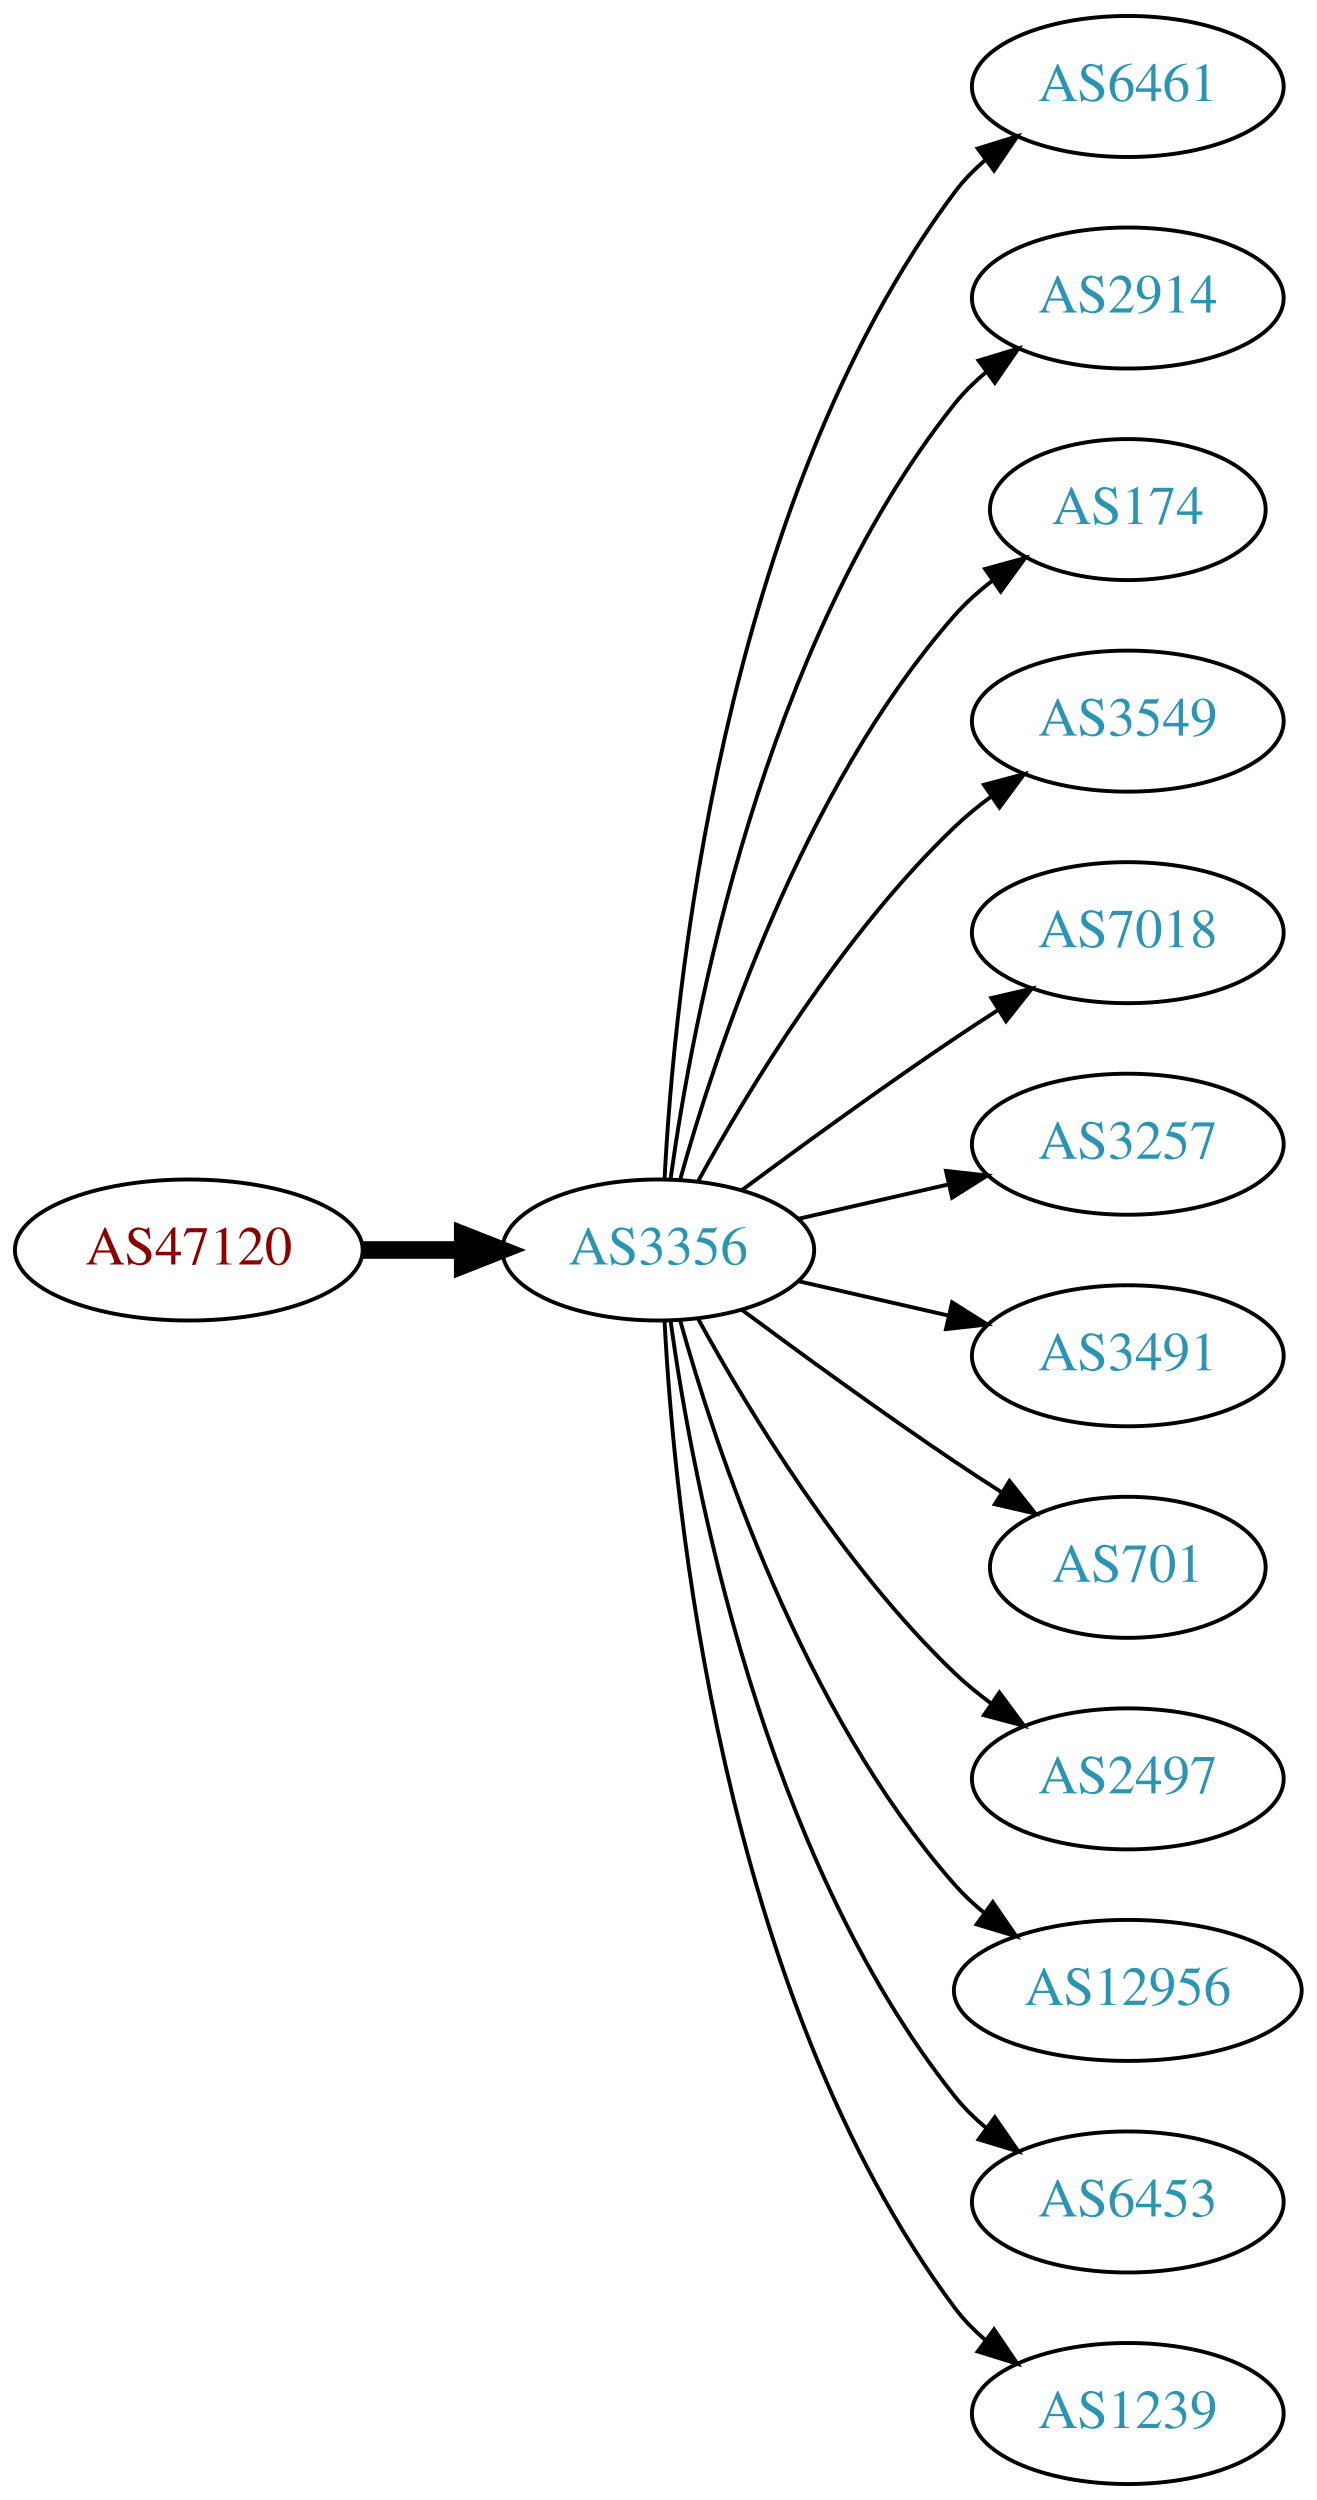
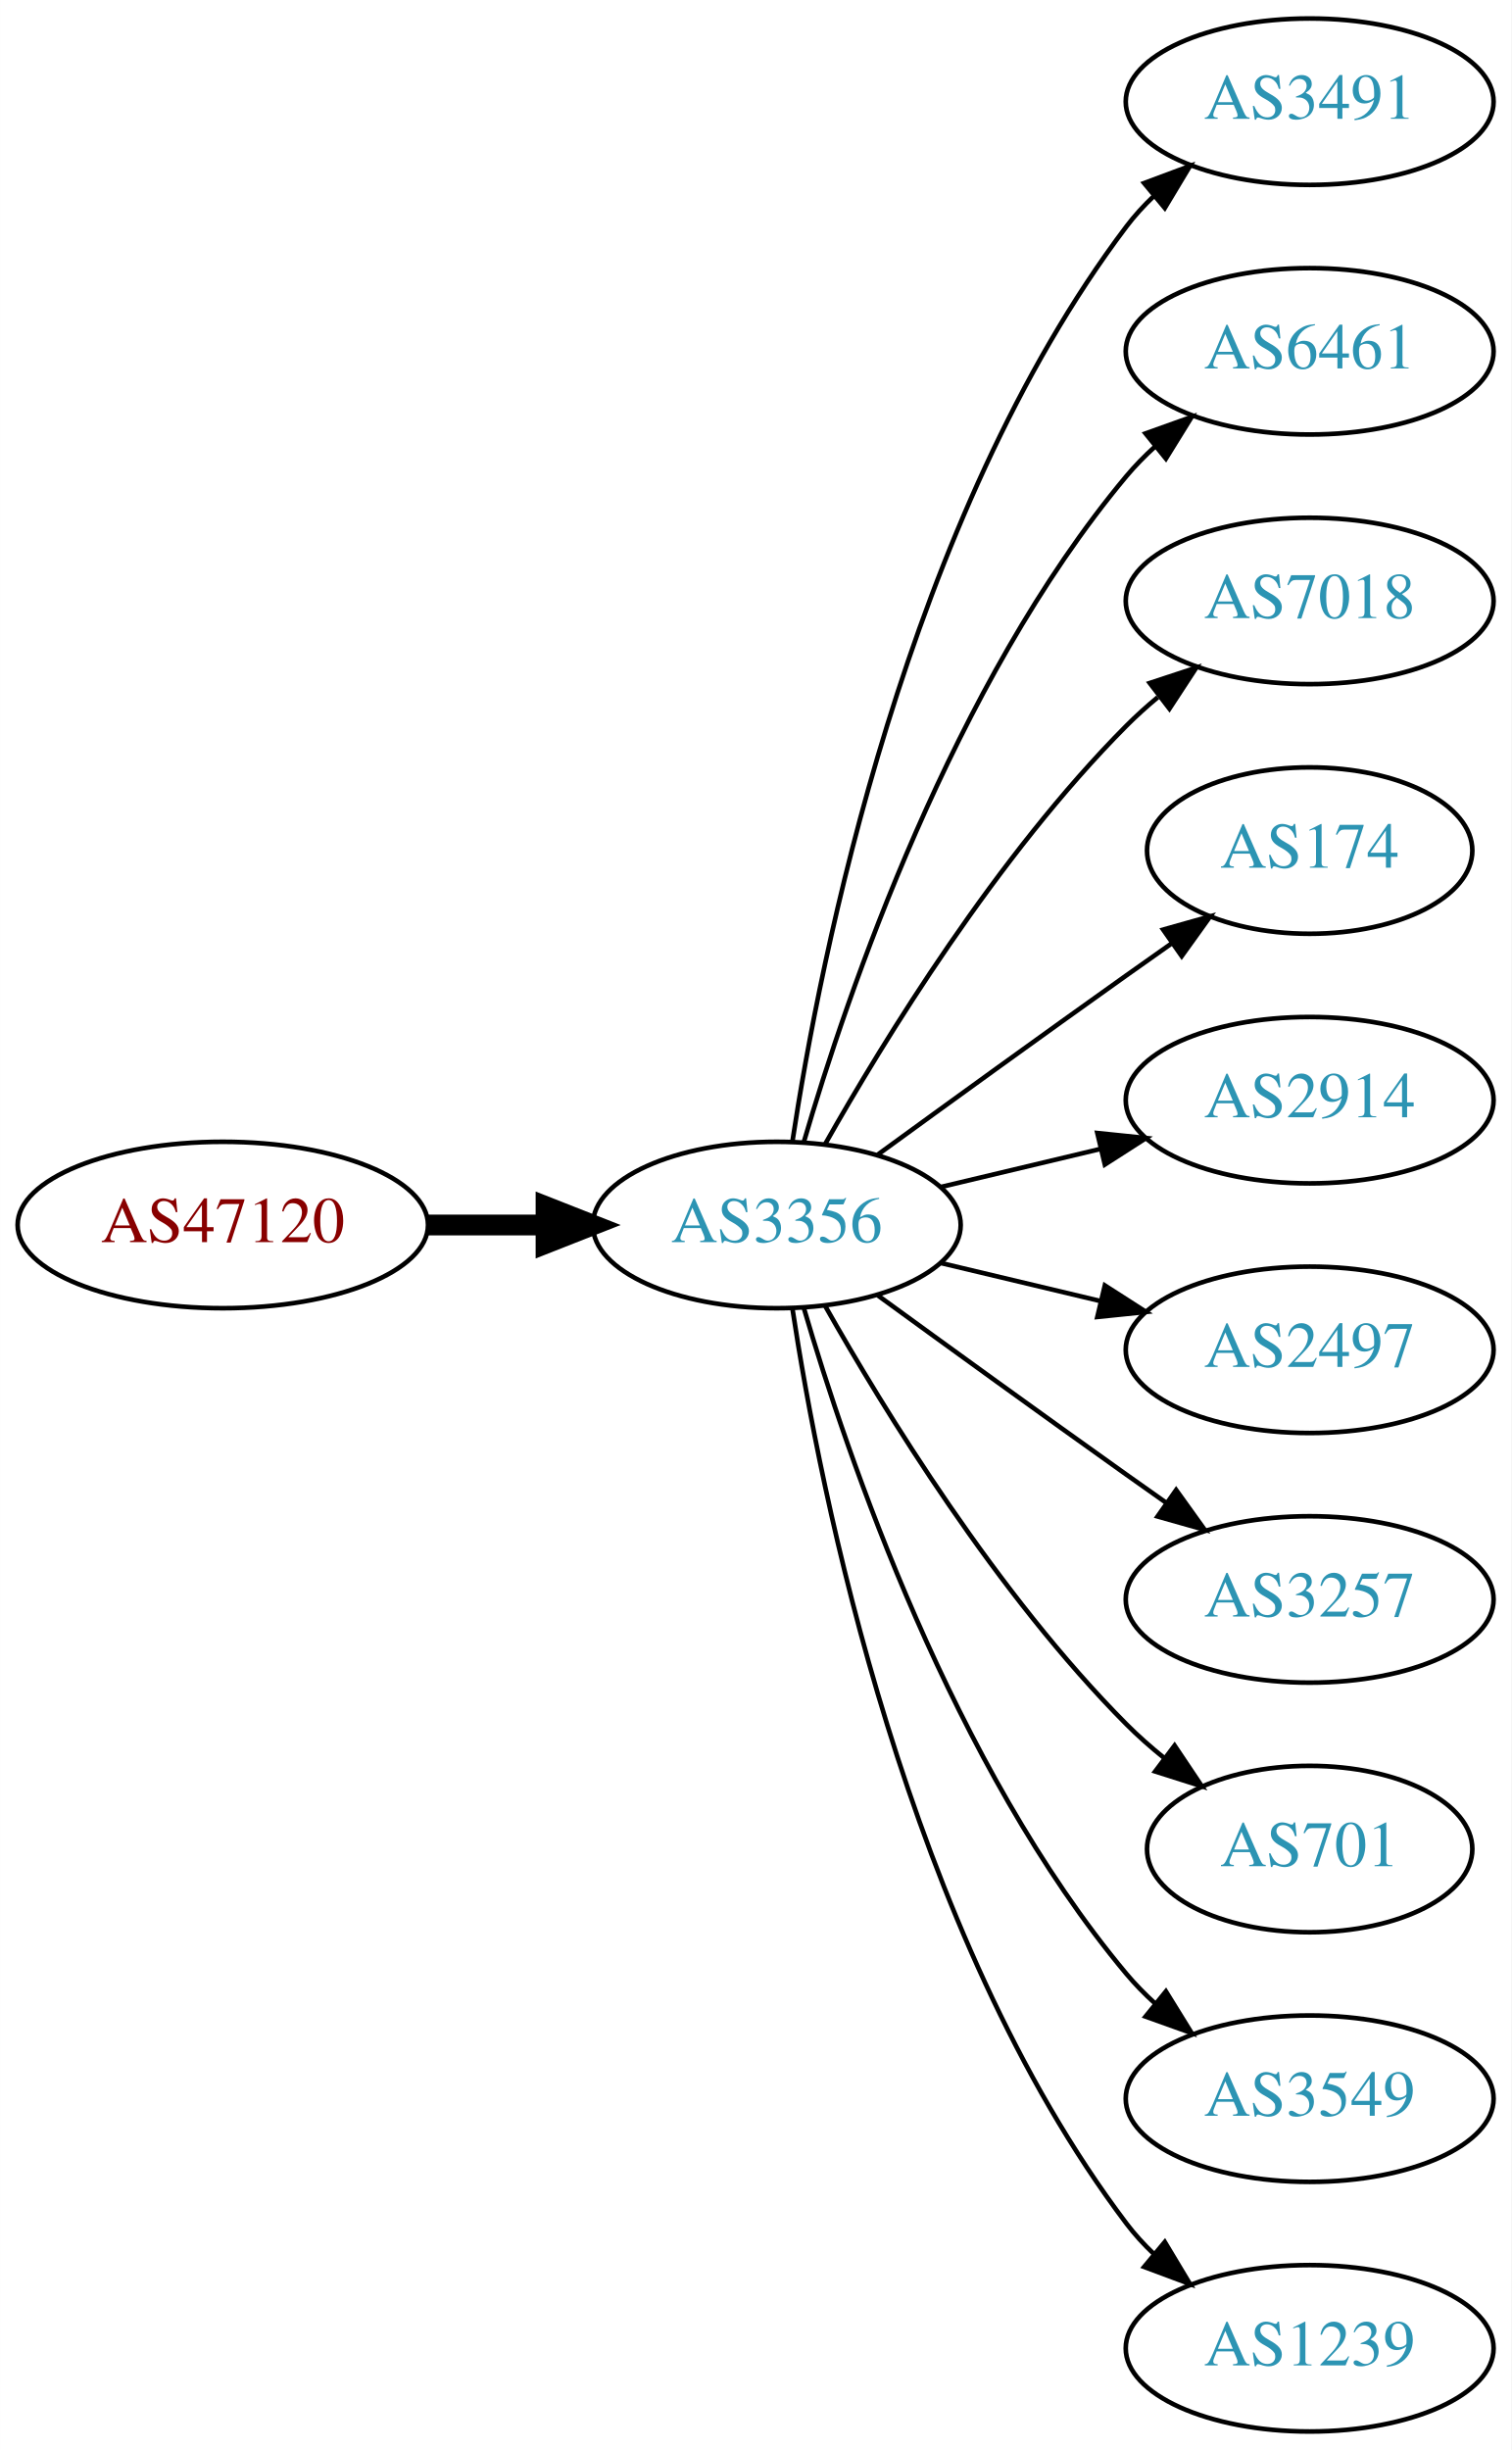
- <svg xmlns="http://www.w3.org/2000/svg" xmlns:xlink="http://www.w3.org/1999/xlink" width="336pt" height="638pt" viewBox="0.00 0.00 336.08 638.00">
-   <g id="graph0" class="graph" transform="scale(1 1) rotate(0) translate(4 634)">
-     <polygon fill="white" stroke="none" points="-4,4 -4,-634 332.077,-634 332.077,4 -4,4" />
+ <svg xmlns="http://www.w3.org/2000/svg" xmlns:xlink="http://www.w3.org/1999/xlink" width="327pt" height="530pt" viewBox="0.00 0.00 326.98 530.00">
+   <g id="graph0" class="graph" transform="scale(1 1) rotate(0) translate(4 526)">
+     <polygon fill="white" stroke="none" points="-4,4 -4,-526 322.978,-526 322.978,4 -4,4" />
    <g id="node1" class="node">
      <g id="a_node1">
        <a xlink:href="/asn/47120" xlink:title="AS47120 ~ Diamond Informatics GmbH [AT]">
-           <ellipse fill="#ffffff" stroke="black" cx="44.196" cy="-315" rx="44.393" ry="18" />
-           <text text-anchor="middle" x="44.196" y="-311.3" font-family="Times,serif" font-size="14.00" fill="#880000">AS47120</text>
+           <ellipse fill="#ffffff" stroke="black" cx="44.196" cy="-261" rx="44.393" ry="18" />
+           <text text-anchor="middle" x="44.196" y="-257.3" font-family="Times,serif" font-size="14.00" fill="#880000">AS47120</text>
        </a>
      </g>
    </g>
    <g id="node2" class="node">
      <g id="a_node2">
        <a xlink:href="/asn/3356" xlink:title="AS3356 ~ Level 3 Parent, LLC [US]">
-           <ellipse fill="#ffffff" stroke="black" cx="164.039" cy="-315" rx="39.794" ry="18" />
-           <text text-anchor="middle" x="164.039" y="-311.3" font-family="Times,serif" font-size="14.00" fill="#2c94b3">AS3356</text>
+           <ellipse fill="#ffffff" stroke="black" cx="164.039" cy="-261" rx="39.794" ry="18" />
+           <text text-anchor="middle" x="164.039" y="-257.3" font-family="Times,serif" font-size="14.00" fill="#2c94b3">AS3356</text>
        </a>
      </g>
    </g>
    <g id="edge1" class="edge">
-       <path fill="none" stroke="black" stroke-width="4.5" d="M88.407,-315C96.72,-315 105.482,-315 113.965,-315" />
-       <polygon fill="black" stroke="black" stroke-width="4.5" points="114.123,-318.938 124.123,-315 114.123,-311.063 114.123,-318.938" />
+       <path fill="none" stroke="black" stroke-width="4.5" d="M88.407,-261C96.72,-261 105.482,-261 113.965,-261" />
+       <polygon fill="black" stroke="black" stroke-width="4.5" points="114.123,-264.938 124.123,-261 114.123,-257.063 114.123,-264.938" />
    </g>
    <g id="node3" class="node">
      <g id="a_node3">
-         <a xlink:href="/asn/6461" xlink:title="AS6461 ~ Zayo Bandwidth [US]">
-           <ellipse fill="#ffffff" stroke="black" cx="283.881" cy="-612" rx="39.794" ry="18" />
-           <text text-anchor="middle" x="283.881" y="-608.3" font-family="Times,serif" font-size="14.00" fill="#2c94b3">AS6461</text>
+         <a xlink:href="/asn/3491" xlink:title="AS3491 ~ PCCW Global, Inc. [US]">
+           <ellipse fill="#ffffff" stroke="black" cx="279.332" cy="-504" rx="39.794" ry="18" />
+           <text text-anchor="middle" x="279.332" y="-500.3" font-family="Times,serif" font-size="14.00" fill="#2c94b3">AS3491</text>
        </a>
      </g>
    </g>
    <g id="edge2" class="edge">
-       <path fill="none" stroke="black" d="M165.63,-333.023C168.007,-379.412 179.925,-504.893 239.685,-585 241.933,-588.013 244.624,-590.769 247.551,-593.272" />
-       <polygon fill="black" stroke="black" points="245.582,-596.169 255.702,-599.303 249.746,-590.542 245.582,-596.169" />
+       <path fill="none" stroke="black" d="M167.415,-278.986C173.389,-318.422 192.1,-413.995 239.685,-477 241.442,-479.327 243.459,-481.529 245.629,-483.596" />
+       <polygon fill="black" stroke="black" points="243.513,-486.389 253.441,-490.088 247.987,-481.005 243.513,-486.389" />
    </g>
    <g id="node4" class="node">
      <g id="a_node4">
-         <a xlink:href="/asn/2914" xlink:title="AS2914 ~ NTT America, Inc. [US]">
-           <ellipse fill="#ffffff" stroke="black" cx="283.881" cy="-558" rx="39.794" ry="18" />
-           <text text-anchor="middle" x="283.881" y="-554.3" font-family="Times,serif" font-size="14.00" fill="#2c94b3">AS2914</text>
+         <a xlink:href="/asn/6461" xlink:title="AS6461 ~ Zayo Bandwidth [US]">
+           <ellipse fill="#ffffff" stroke="black" cx="279.332" cy="-450" rx="39.794" ry="18" />
+           <text text-anchor="middle" x="279.332" y="-446.3" font-family="Times,serif" font-size="14.00" fill="#2c94b3">AS6461</text>
        </a>
      </g>
    </g>
    <g id="edge3" class="edge">
-       <path fill="none" stroke="black" d="M167.178,-333.17C172.678,-372.974 190.504,-469.233 239.685,-531 242.026,-533.94 244.781,-536.649 247.747,-539.121" />
-       <polygon fill="black" stroke="black" points="245.812,-542.042 255.953,-545.11 249.939,-536.388 245.812,-542.042" />
+       <path fill="none" stroke="black" d="M169.913,-279.002C179.227,-310.844 202.043,-377.981 239.685,-423 241.555,-425.237 243.654,-427.374 245.88,-429.396" />
+       <polygon fill="black" stroke="black" points="243.823,-432.234 253.799,-435.804 248.227,-426.793 243.823,-432.234" />
    </g>
    <g id="node5" class="node">
      <g id="a_node5">
-         <a xlink:href="/asn/174" xlink:title="AS174 ~ Cogent Communications [US]">
-           <ellipse fill="#ffffff" stroke="black" cx="283.881" cy="-504" rx="35.194" ry="18" />
-           <text text-anchor="middle" x="283.881" y="-500.3" font-family="Times,serif" font-size="14.00" fill="#2c94b3">AS174</text>
+         <a xlink:href="/asn/7018" xlink:title="AS7018 ~ AT&amp;T Services, Inc. [US]">
+           <ellipse fill="#ffffff" stroke="black" cx="279.332" cy="-396" rx="39.794" ry="18" />
+           <text text-anchor="middle" x="279.332" y="-392.3" font-family="Times,serif" font-size="14.00" fill="#2c94b3">AS7018</text>
        </a>
      </g>
    </g>
    <g id="edge4" class="edge">
-       <path fill="none" stroke="black" d="M169.612,-332.946C178.517,-364.995 200.801,-432.842 239.685,-477 242.512,-480.211 245.814,-483.172 249.309,-485.864" />
-       <polygon fill="black" stroke="black" points="247.466,-488.845 257.684,-491.645 251.443,-483.084 247.466,-488.845" />
+       <path fill="none" stroke="black" d="M174.498,-278.49C187.28,-301.096 211.712,-340.886 239.685,-369 241.796,-371.121 244.092,-373.188 246.477,-375.171" />
+       <polygon fill="black" stroke="black" points="244.73,-378.242 254.793,-381.556 248.993,-372.69 244.73,-378.242" />
    </g>
    <g id="node6" class="node">
      <g id="a_node6">
-         <a xlink:href="/asn/3549" xlink:title="AS3549 ~ Level 3 Parent, LLC [US]">
-           <ellipse fill="#ffffff" stroke="black" cx="283.881" cy="-450" rx="39.794" ry="18" />
-           <text text-anchor="middle" x="283.881" y="-446.3" font-family="Times,serif" font-size="14.00" fill="#2c94b3">AS3549</text>
+         <a xlink:href="/asn/174" xlink:title="AS174 ~ Cogent Communications [US]">
+           <ellipse fill="#ffffff" stroke="black" cx="279.332" cy="-342" rx="35.194" ry="18" />
+           <text text-anchor="middle" x="279.332" y="-338.3" font-family="Times,serif" font-size="14.00" fill="#2c94b3">AS174</text>
        </a>
      </g>
    </g>
    <g id="edge5" class="edge">
-       <path fill="none" stroke="black" d="M174.28,-332.713C186.825,-355.561 211.002,-395.611 239.685,-423 242.553,-425.739 245.742,-428.347 249.051,-430.785" />
-       <polygon fill="black" stroke="black" points="247.175,-433.742 257.411,-436.477 251.114,-427.956 247.175,-433.742" />
+       <path fill="none" stroke="black" d="M185.887,-276.222C200.821,-287.091 221.435,-302.025 239.685,-315 242.895,-317.282 246.264,-319.661 249.619,-322.018" />
+       <polygon fill="black" stroke="black" points="247.631,-324.899 257.83,-327.77 251.647,-319.166 247.631,-324.899" />
    </g>
    <g id="node7" class="node">
      <g id="a_node7">
-         <a xlink:href="/asn/7018" xlink:title="AS7018 ~ AT&amp;T Services, Inc. [US]">
-           <ellipse fill="#ffffff" stroke="black" cx="283.881" cy="-396" rx="39.794" ry="18" />
-           <text text-anchor="middle" x="283.881" y="-392.3" font-family="Times,serif" font-size="14.00" fill="#2c94b3">AS7018</text>
+         <a xlink:href="/asn/2914" xlink:title="AS2914 ~ NTT America, Inc. [US]">
+           <ellipse fill="#ffffff" stroke="black" cx="279.332" cy="-288" rx="39.794" ry="18" />
+           <text text-anchor="middle" x="279.332" y="-284.3" font-family="Times,serif" font-size="14.00" fill="#2c94b3">AS2914</text>
        </a>
      </g>
    </g>
    <g id="edge6" class="edge">
-       <path fill="none" stroke="black" d="M185.369,-330.277C200.231,-341.304 220.976,-356.407 239.685,-369 243.234,-371.389 246.984,-373.839 250.733,-376.242" />
-       <polygon fill="black" stroke="black" points="249.059,-379.325 259.381,-381.712 252.801,-373.409 249.059,-379.325" />
+       <path fill="none" stroke="black" d="M199.646,-269.248C210.517,-271.838 222.671,-274.735 234.114,-277.462" />
+       <polygon fill="black" stroke="black" points="233.397,-280.889 243.936,-279.803 235.02,-274.08 233.397,-280.889" />
    </g>
    <g id="node8" class="node">
      <g id="a_node8">
-         <a xlink:href="/asn/3257" xlink:title="AS3257 ~ GTT [DE]">
-           <ellipse fill="#ffffff" stroke="black" cx="283.881" cy="-342" rx="39.794" ry="18" />
-           <text text-anchor="middle" x="283.881" y="-338.3" font-family="Times,serif" font-size="14.00" fill="#2c94b3">AS3257</text>
+         <a xlink:href="/asn/2497" xlink:title="AS2497 ~ Internet Initiative Japan Inc. [JP]">
+           <ellipse fill="#ffffff" stroke="black" cx="279.332" cy="-234" rx="39.794" ry="18" />
+           <text text-anchor="middle" x="279.332" y="-230.3" font-family="Times,serif" font-size="14.00" fill="#2c94b3">AS2497</text>
        </a>
      </g>
    </g>
    <g id="edge7" class="edge">
-       <path fill="none" stroke="black" d="M199.758,-322.955C211.758,-325.704 225.379,-328.825 238.071,-331.733" />
-       <polygon fill="black" stroke="black" points="237.474,-335.187 248.003,-334.009 239.037,-328.364 237.474,-335.187" />
+       <path fill="none" stroke="black" d="M199.646,-252.752C210.517,-250.162 222.671,-247.265 234.114,-244.538" />
+       <polygon fill="black" stroke="black" points="235.02,-247.92 243.936,-242.197 233.397,-241.111 235.02,-247.92" />
    </g>
    <g id="node9" class="node">
      <g id="a_node9">
-         <a xlink:href="/asn/3491" xlink:title="AS3491 ~ PCCW Global, Inc. [US]">
-           <ellipse fill="#ffffff" stroke="black" cx="283.881" cy="-288" rx="39.794" ry="18" />
-           <text text-anchor="middle" x="283.881" y="-284.3" font-family="Times,serif" font-size="14.00" fill="#2c94b3">AS3491</text>
+         <a xlink:href="/asn/3257" xlink:title="AS3257 ~ GTT [DE]">
+           <ellipse fill="#ffffff" stroke="black" cx="279.332" cy="-180" rx="39.794" ry="18" />
+           <text text-anchor="middle" x="279.332" y="-176.3" font-family="Times,serif" font-size="14.00" fill="#2c94b3">AS3257</text>
        </a>
      </g>
    </g>
    <g id="edge8" class="edge">
-       <path fill="none" stroke="black" d="M199.758,-307.045C211.758,-304.296 225.379,-301.175 238.071,-298.267" />
-       <polygon fill="black" stroke="black" points="239.037,-301.636 248.003,-295.991 237.474,-294.813 239.037,-301.636" />
+       <path fill="none" stroke="black" d="M185.887,-245.778C200.821,-234.909 221.435,-219.975 239.685,-207 242.506,-204.995 245.449,-202.915 248.397,-200.841" />
+       <polygon fill="black" stroke="black" points="250.443,-203.681 256.621,-195.074 246.424,-197.95 250.443,-203.681" />
    </g>
    <g id="node10" class="node">
      <g id="a_node10">
        <a xlink:href="/asn/701" xlink:title="AS701 ~ UUNET [US]">
-           <ellipse fill="#ffffff" stroke="black" cx="283.881" cy="-234" rx="35.194" ry="18" />
-           <text text-anchor="middle" x="283.881" y="-230.3" font-family="Times,serif" font-size="14.00" fill="#2c94b3">AS701</text>
+           <ellipse fill="#ffffff" stroke="black" cx="279.332" cy="-126" rx="35.194" ry="18" />
+           <text text-anchor="middle" x="279.332" y="-122.3" font-family="Times,serif" font-size="14.00" fill="#2c94b3">AS701</text>
        </a>
      </g>
    </g>
    <g id="edge9" class="edge">
-       <path fill="none" stroke="black" d="M185.369,-299.723C200.231,-288.696 220.976,-273.593 239.685,-261 243.502,-258.431 247.552,-255.79 251.583,-253.214" />
-       <polygon fill="black" stroke="black" points="253.687,-256.025 260.277,-247.729 249.952,-250.105 253.687,-256.025" />
+       <path fill="none" stroke="black" d="M174.498,-243.51C187.28,-220.904 211.712,-181.114 239.685,-153 242.185,-150.487 244.946,-148.051 247.807,-145.739" />
+       <polygon fill="black" stroke="black" points="250.108,-148.389 256.004,-139.587 245.905,-142.79 250.108,-148.389" />
    </g>
    <g id="node11" class="node">
      <g id="a_node11">
-         <a xlink:href="/asn/2497" xlink:title="AS2497 ~ Internet Initiative Japan Inc. [JP]">
-           <ellipse fill="#ffffff" stroke="black" cx="283.881" cy="-180" rx="39.794" ry="18" />
-           <text text-anchor="middle" x="283.881" y="-176.3" font-family="Times,serif" font-size="14.00" fill="#2c94b3">AS2497</text>
+         <a xlink:href="/asn/3549" xlink:title="AS3549 ~ Level 3 Parent, LLC [US]">
+           <ellipse fill="#ffffff" stroke="black" cx="279.332" cy="-72" rx="39.794" ry="18" />
+           <text text-anchor="middle" x="279.332" y="-68.3" font-family="Times,serif" font-size="14.00" fill="#2c94b3">AS3549</text>
        </a>
      </g>
    </g>
    <g id="edge10" class="edge">
-       <path fill="none" stroke="black" d="M174.28,-297.287C186.825,-274.439 211.002,-234.389 239.685,-207 242.553,-204.261 245.742,-201.653 249.051,-199.215" />
-       <polygon fill="black" stroke="black" points="251.114,-202.044 257.411,-193.523 247.175,-196.258 251.114,-202.044" />
+       <path fill="none" stroke="black" d="M169.913,-242.998C179.227,-211.156 202.043,-144.019 239.685,-99 241.555,-96.763 243.654,-94.626 245.88,-92.604" />
+       <polygon fill="black" stroke="black" points="248.227,-95.207 253.799,-86.196 243.823,-89.766 248.227,-95.207" />
    </g>
    <g id="node12" class="node">
      <g id="a_node12">
-         <a xlink:href="/asn/12956" xlink:title="AS12956 ~ TELXIUS [ES]">
-           <ellipse fill="#ffffff" stroke="black" cx="283.881" cy="-126" rx="44.393" ry="18" />
-           <text text-anchor="middle" x="283.881" y="-122.3" font-family="Times,serif" font-size="14.00" fill="#2c94b3">AS12956</text>
+         <a xlink:href="/asn/1239" xlink:title="AS1239 ~ Sprint [US]">
+           <ellipse fill="#ffffff" stroke="black" cx="279.332" cy="-18" rx="39.794" ry="18" />
+           <text text-anchor="middle" x="279.332" y="-14.3" font-family="Times,serif" font-size="14.00" fill="#2c94b3">AS1239</text>
        </a>
      </g>
    </g>
    <g id="edge11" class="edge">
-       <path fill="none" stroke="black" d="M169.612,-297.054C178.517,-265.005 200.801,-197.158 239.685,-153 241.975,-150.399 244.577,-147.962 247.34,-145.699" />
-       <polygon fill="black" stroke="black" points="249.419,-148.515 255.434,-139.792 245.293,-142.86 249.419,-148.515" />
-     </g>
-     <g id="node13" class="node">
-       <g id="a_node13">
-         <a xlink:href="/asn/6453" xlink:title="AS6453 ~ TATA COMMUNICATIONS (AMERICA) INC [US]">
-           <ellipse fill="#ffffff" stroke="black" cx="283.881" cy="-72" rx="39.794" ry="18" />
-           <text text-anchor="middle" x="283.881" y="-68.3" font-family="Times,serif" font-size="14.00" fill="#2c94b3">AS6453</text>
-         </a>
-       </g>
-     </g>
-     <g id="edge12" class="edge">
-       <path fill="none" stroke="black" d="M167.178,-296.83C172.678,-257.026 190.504,-160.767 239.685,-99 242.026,-96.06 244.781,-93.351 247.747,-90.879" />
-       <polygon fill="black" stroke="black" points="249.939,-93.612 255.953,-84.89 245.812,-87.958 249.939,-93.612" />
-     </g>
-     <g id="node14" class="node">
-       <g id="a_node14">
-         <a xlink:href="/asn/1239" xlink:title="AS1239 ~ Sprint [US]">
-           <ellipse fill="#ffffff" stroke="black" cx="283.881" cy="-18" rx="39.794" ry="18" />
-           <text text-anchor="middle" x="283.881" y="-14.3" font-family="Times,serif" font-size="14.00" fill="#2c94b3">AS1239</text>
-         </a>
-       </g>
-     </g>
-     <g id="edge13" class="edge">
-       <path fill="none" stroke="black" d="M165.63,-296.977C168.007,-250.588 179.925,-125.107 239.685,-45 241.933,-41.987 244.624,-39.231 247.551,-36.728" />
-       <polygon fill="black" stroke="black" points="249.746,-39.459 255.702,-30.697 245.582,-33.831 249.746,-39.459" />
+       <path fill="none" stroke="black" d="M167.415,-243.014C173.389,-203.578 192.1,-108.005 239.685,-45 241.442,-42.673 243.459,-40.471 245.629,-38.404" />
+       <polygon fill="black" stroke="black" points="247.987,-40.995 253.441,-31.912 243.513,-35.611 247.987,-40.995" />
    </g>
  </g>
</svg>
